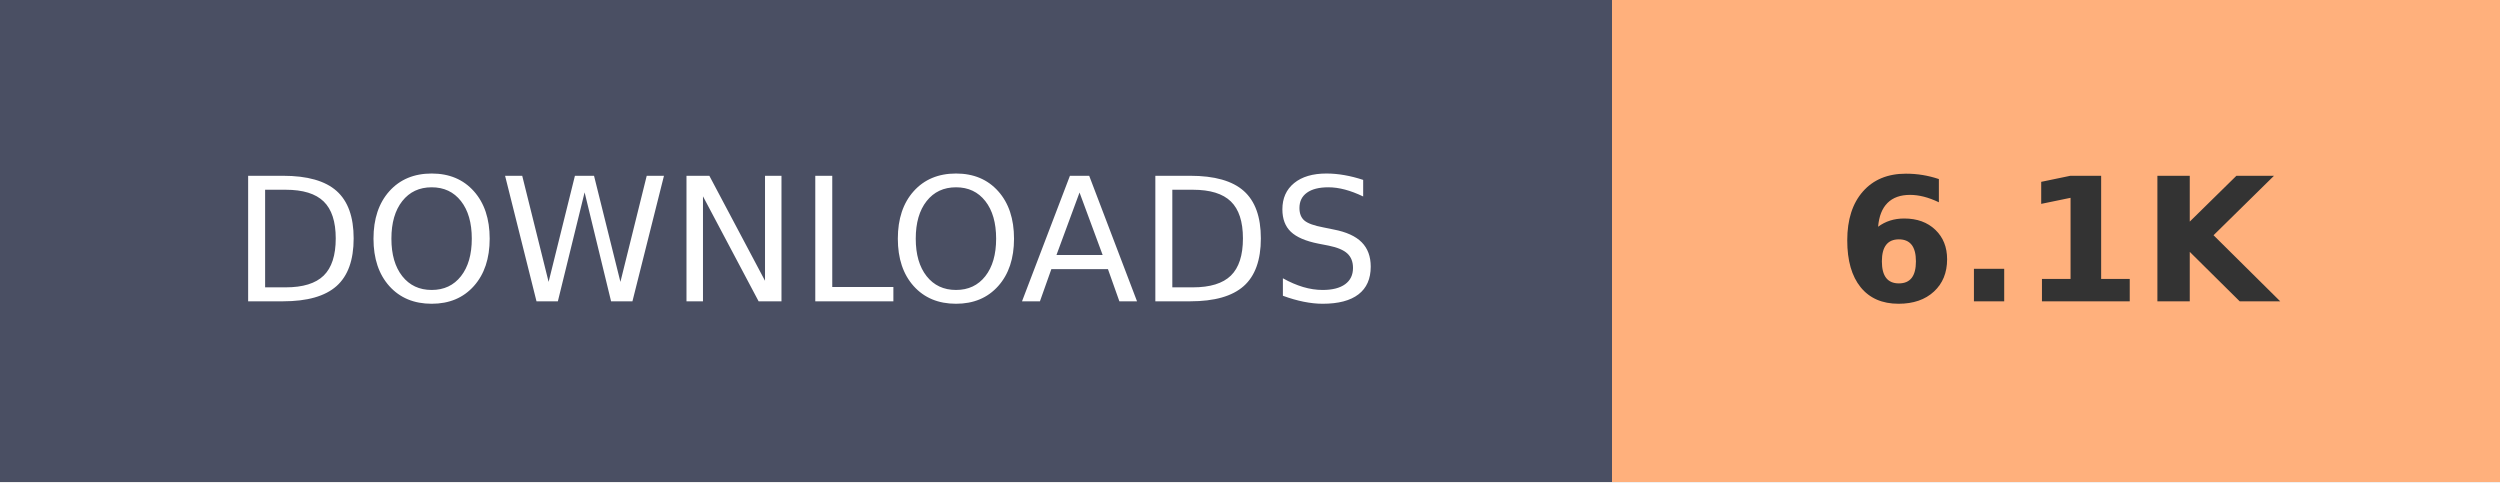
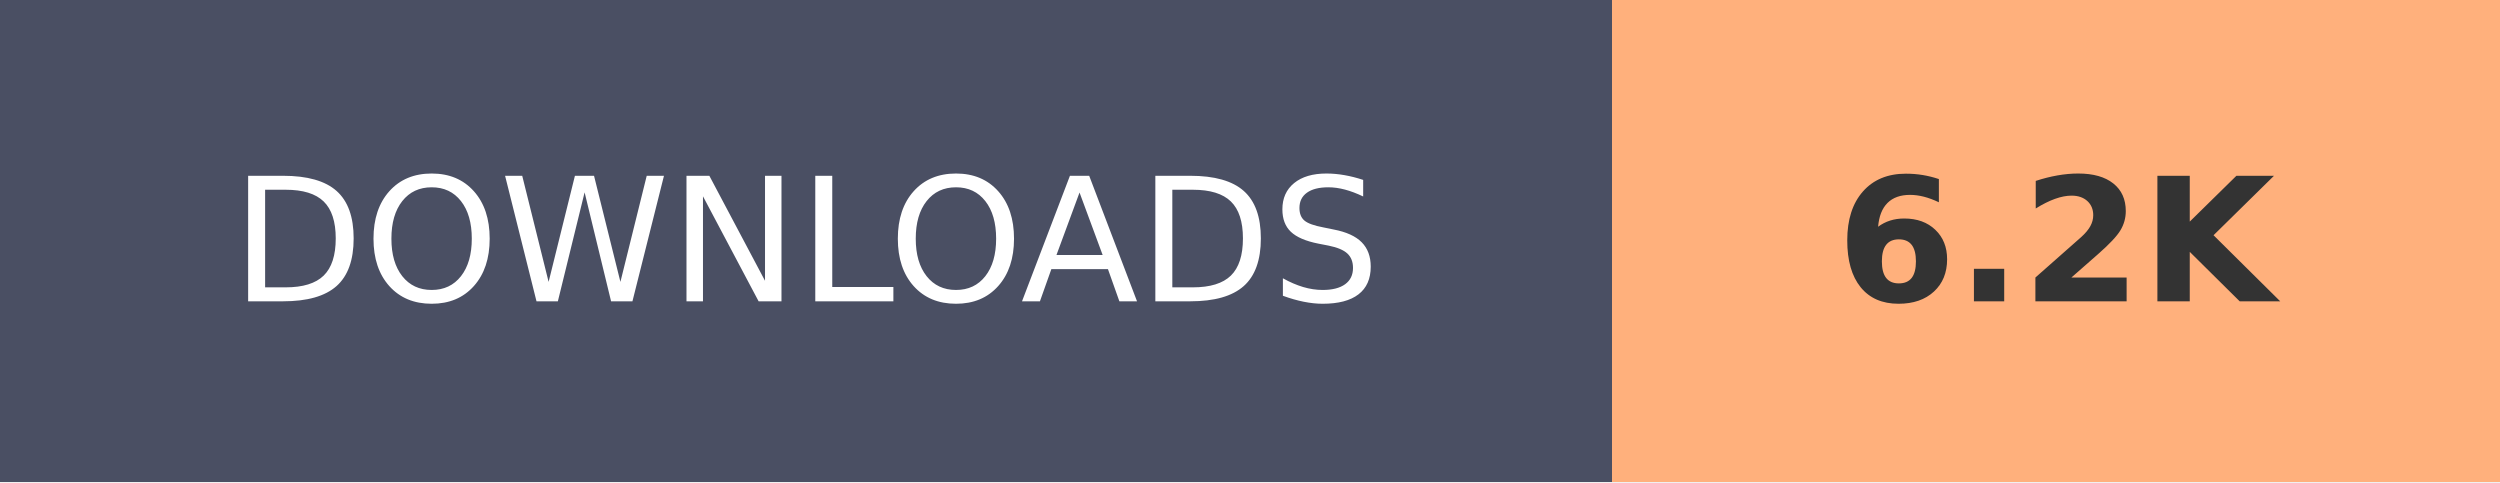
- <svg xmlns="http://www.w3.org/2000/svg" width="145.2" height="28" role="img" aria-label="DOWNLOADS: 6.1K">
+ <svg xmlns="http://www.w3.org/2000/svg" width="145.2" height="28" role="img" aria-label="DOWNLOADS: 6.2K">
  <g shape-rendering="crispEdges">
    <rect width="93.6" height="28" fill="#4A4F63" />
    <rect x="93.6" width="51.6" height="28" fill="#FFB07C" />
  </g>
  <g fill="#fff" text-anchor="middle" font-family="Verdana,Geneva,DejaVu Sans,sans-serif" text-rendering="geometricPrecision" font-size="100">
    <text transform="scale(.1)" x="468" y="175" textLength="630">DOWNLOADS</text>
-     <text transform="scale(.1)" x="1194" y="175" textLength="280" font-weight="bold" fill="#333">6.1K</text>
+     <text transform="scale(.1)" x="1194" y="175" textLength="280" font-weight="bold" fill="#333">6.2K</text>
  </g>
</svg>
